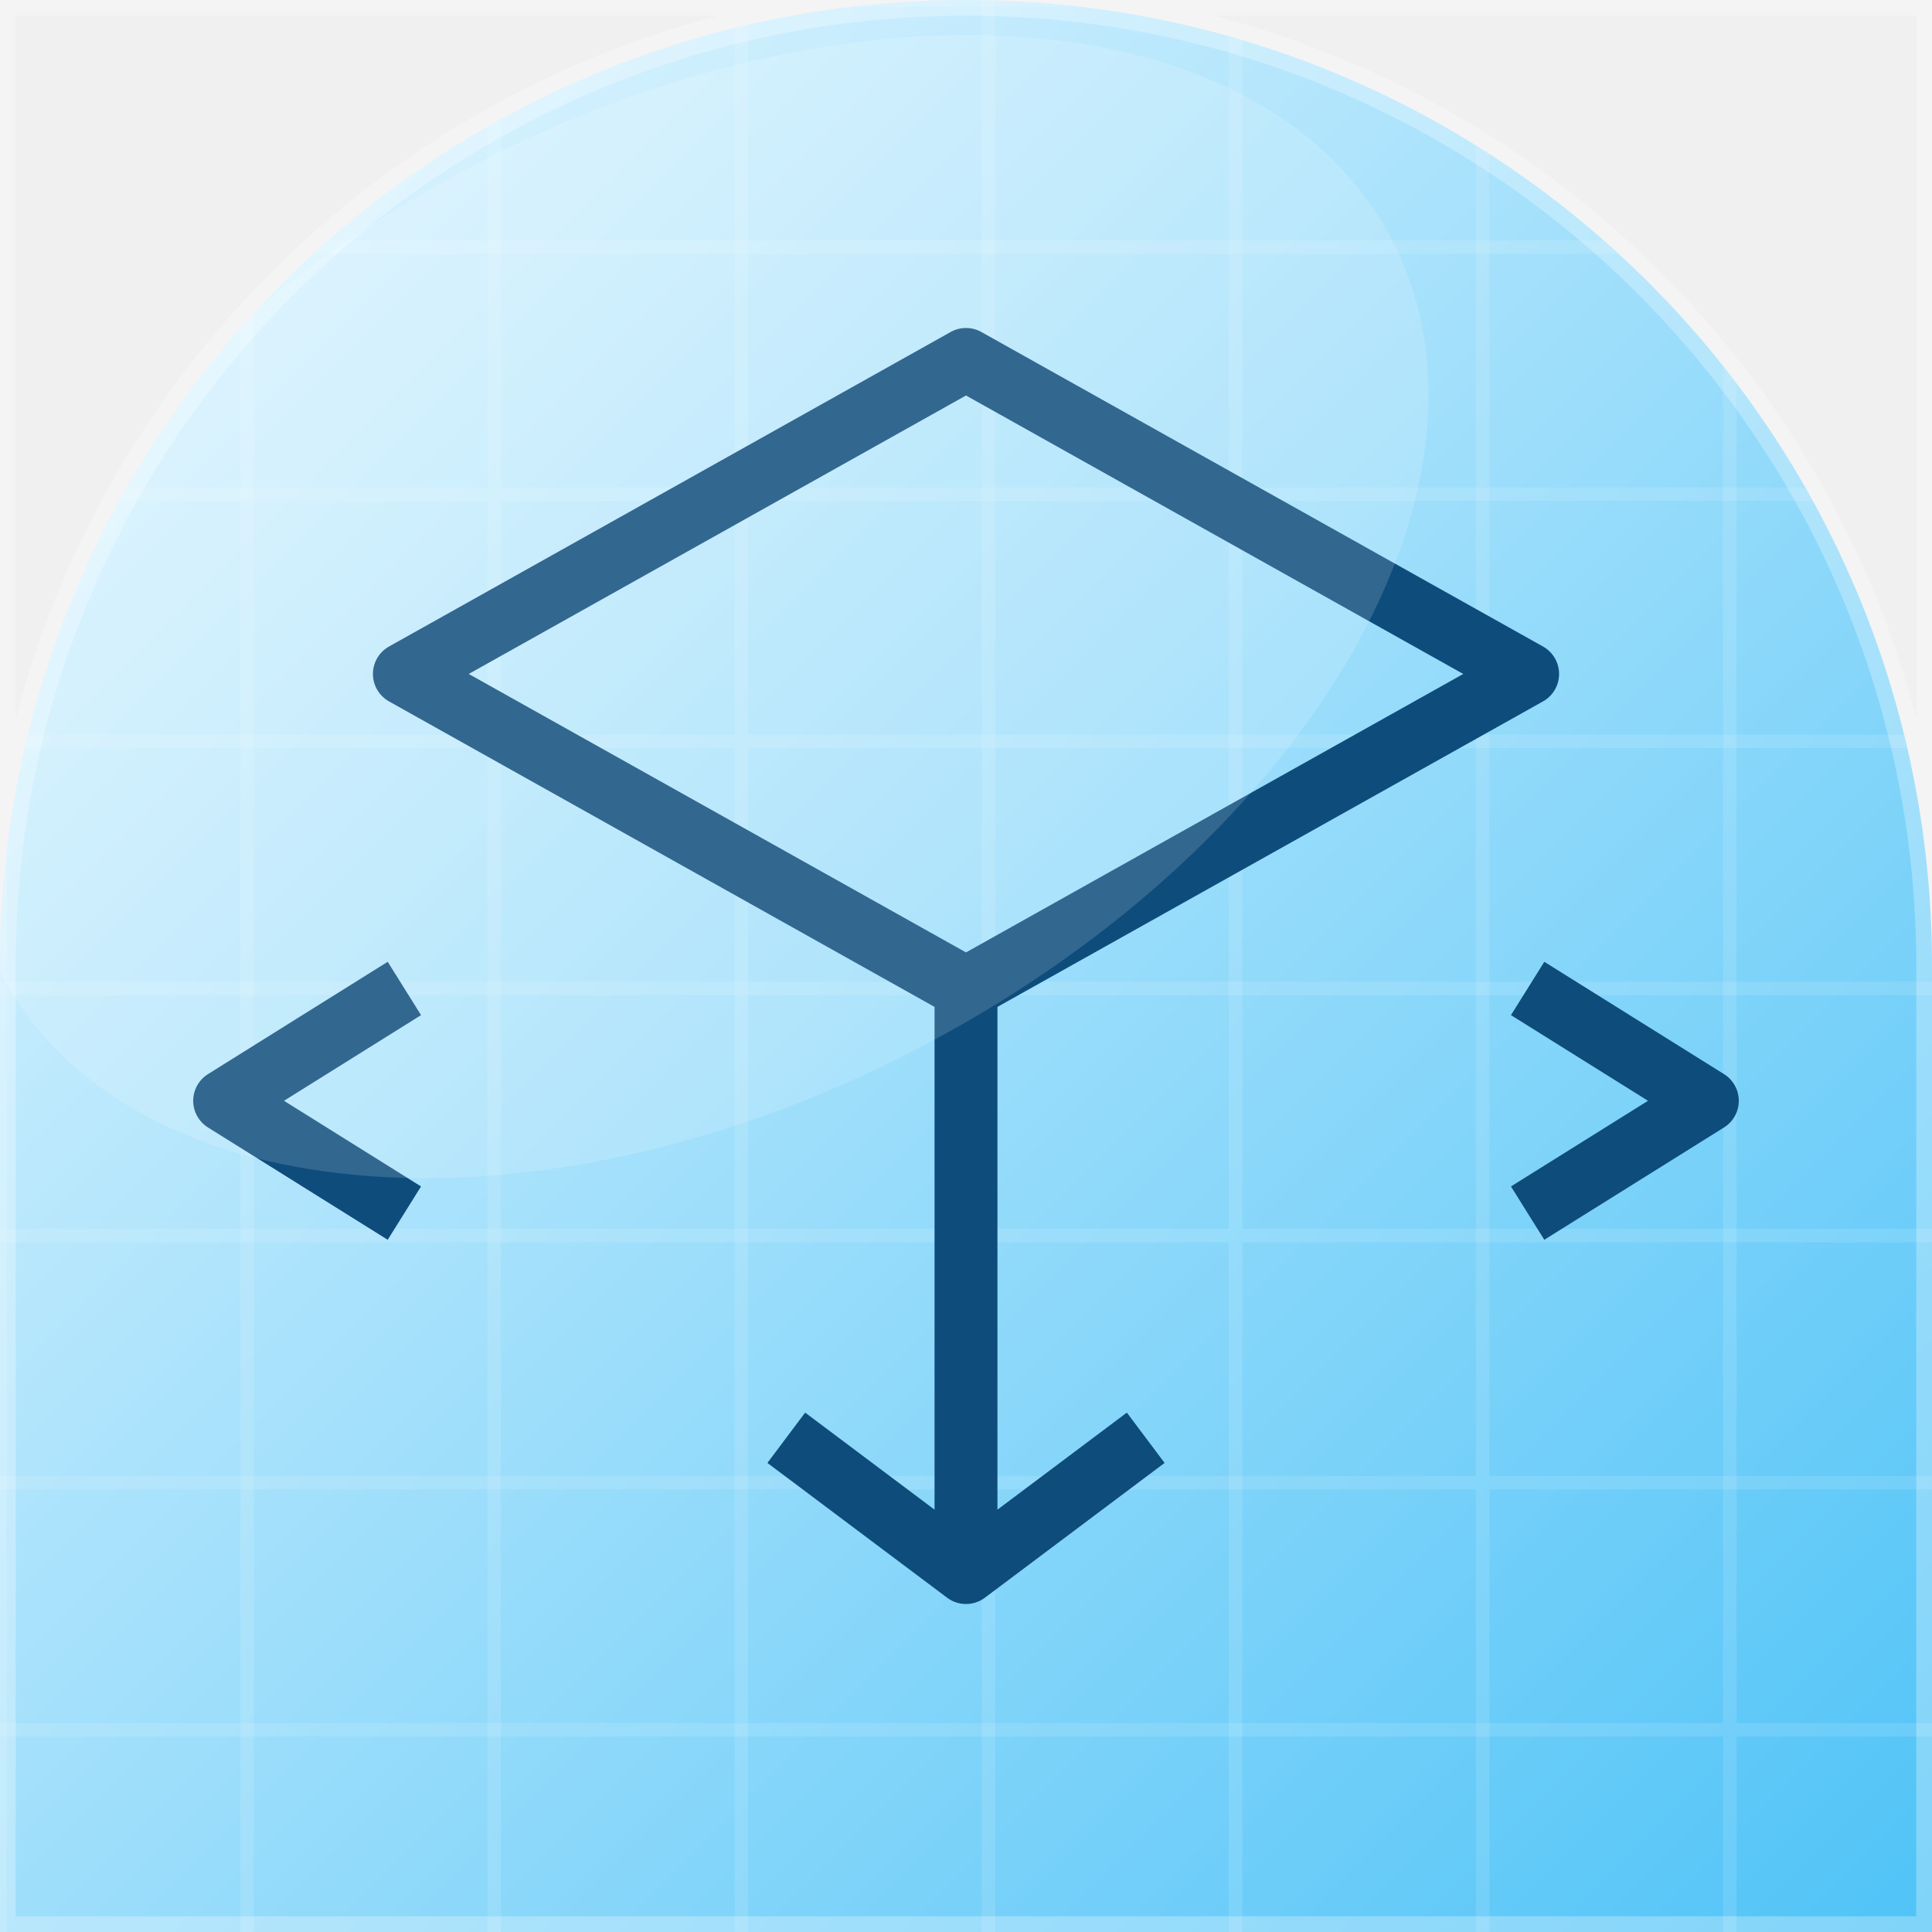
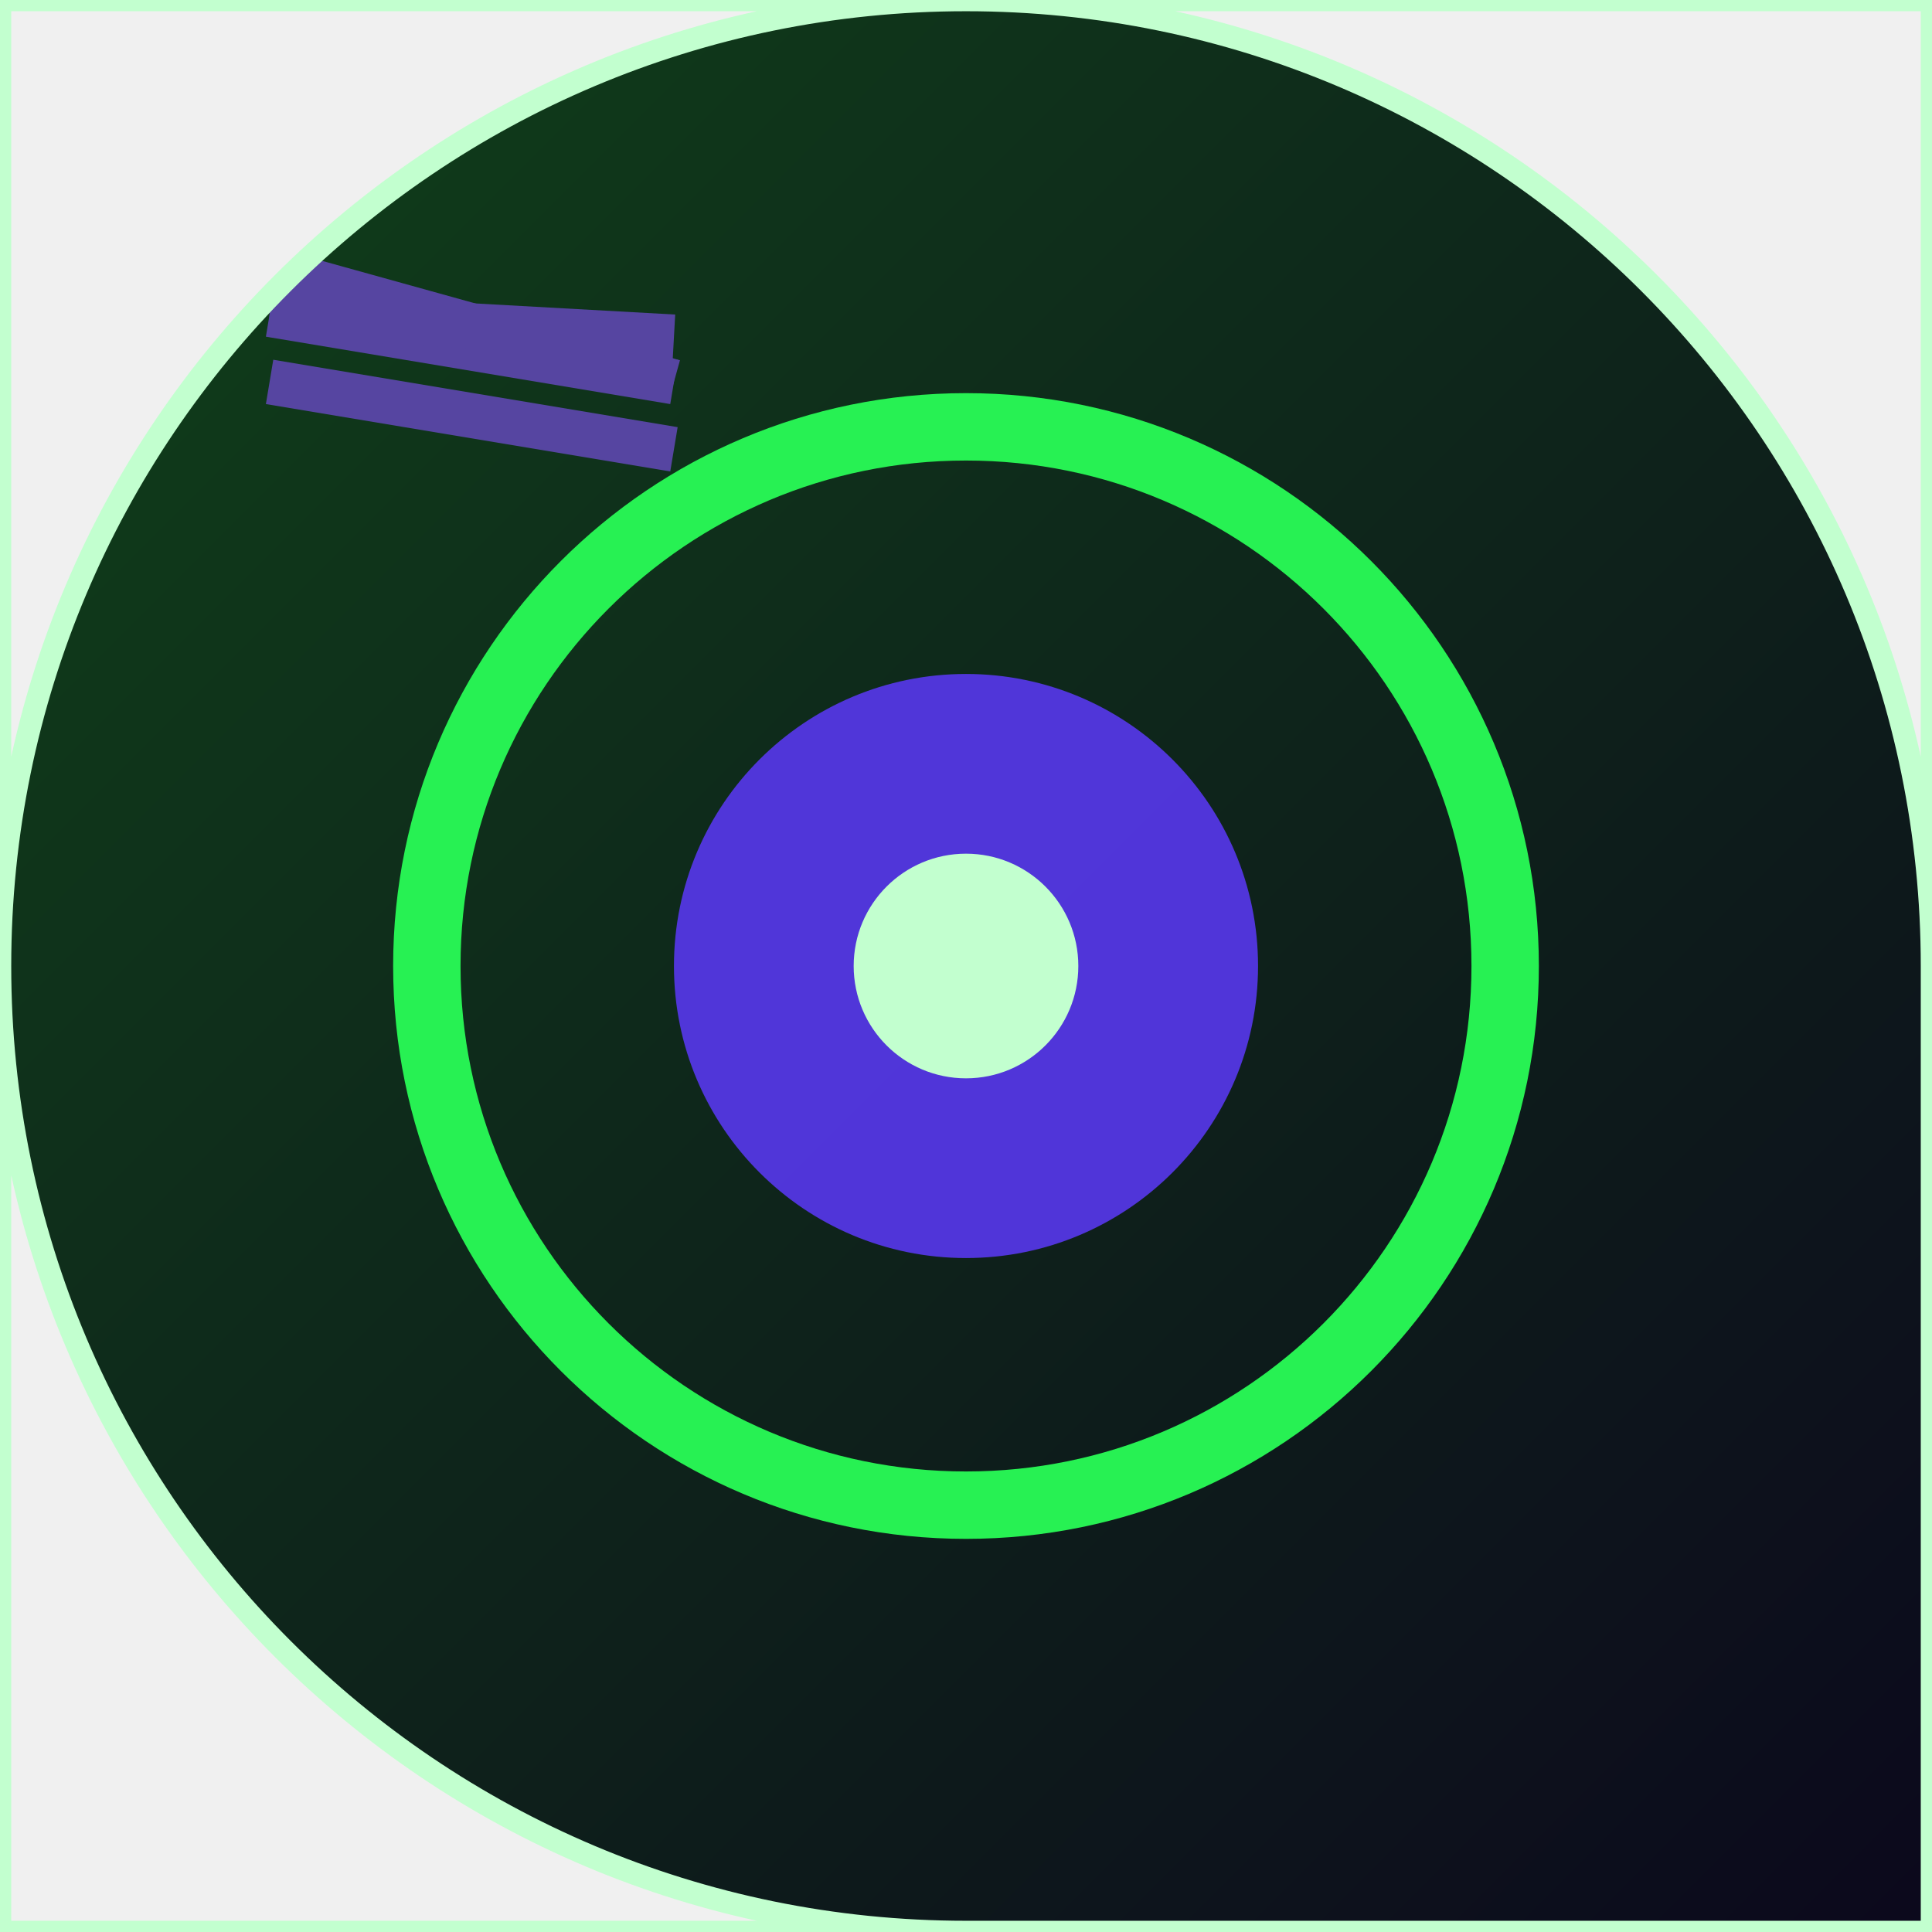
<svg xmlns="http://www.w3.org/2000/svg" width="86" height="86" viewBox="0 0 86 86">
  <defs>
    <linearGradient id="g" x1="0" y1="0" x2="1" y2="1">
-       <stop offset="0" stop-color="#ECF9FF" />
-       <stop offset="1" stop-color="#4FC3F7" />
+       <stop offset="0%" stop-color="#10421a" />
+       <stop offset="100%" stop-color="#0c081c" />
    </linearGradient>
-   </defs>
-   <defs>
-     <clipPath id="c">
-       <path d="M 0 0 L 86.0 0 L 86.0 86.0 L 0 86.0 Z M 0 43 A 43.0 43.0 0 0 1 43.0 0.0 L 0 0 Z M 43 0 A 43.0 43.0 0 0 1 86.0 43.0 L 86 0 Z" />
+     <clipPath id="shp">
+       <path d="M 0 0 L 86.0 0 L 86.0 86.0 L 0 86.0 Z M 0 43 A 43.0 43.0 0 0 1 43.0 0.0 L 0 0 Z M 43 0 A 43.0 43.0 0 0 1 86.0 43.0 L 86 0 Z M 43 86 A 43.0 43.0 0 0 1 0.0 43.0 L 0 86 Z" fill-rule="evenodd" />
    </clipPath>
  </defs>
-   <g clip-path="url(#c)">
-     <rect width="86" height="86" fill="url(#g)" />
-     <path d="M0 0 L0 86 M0 0 L86 0" stroke="#FFFFFF" stroke-width="0.6" opacity="0.12" />
-     <path d="M11 0 L11 86 M0 11 L86 11" stroke="#FFFFFF" stroke-width="0.6" opacity="0.12" />
-     <path d="M22 0 L22 86 M0 22 L86 22" stroke="#FFFFFF" stroke-width="0.6" opacity="0.12" />
-     <path d="M33 0 L33 86 M0 33 L86 33" stroke="#FFFFFF" stroke-width="0.6" opacity="0.12" />
-     <path d="M44 0 L44 86 M0 44 L86 44" stroke="#FFFFFF" stroke-width="0.6" opacity="0.12" />
-     <path d="M55 0 L55 86 M0 55 L86 55" stroke="#FFFFFF" stroke-width="0.6" opacity="0.12" />
-     <path d="M66 0 L66 86 M0 66 L86 66" stroke="#FFFFFF" stroke-width="0.6" opacity="0.12" />
-     <path d="M77 0 L77 86 M0 77 L86 77" stroke="#FFFFFF" stroke-width="0.6" opacity="0.12" />
-     <g transform="rotate(0 43 43)">
-       <path d="M43 16 L68 30 L43 44 L18 30 Z M68 44 L76 49 L68 54 M18 44 L10 49 L18 54" fill="none" stroke="#0E4C7C" stroke-width="2.8" stroke-linejoin="round" />
-       <path d="M43 44 L43 70 M35 64 L43 70 L51 64" fill="none" stroke="#0E4C7C" stroke-width="2.8" stroke-linejoin="round" />
-     </g>
-     <ellipse cx="31" cy="27" rx="35" ry="22" fill="#FFFFFF" opacity="0.15" transform="rotate(-28 31 27)" />
+   <g clip-path="url(#shp)">
+     <rect x="0" y="0" width="86" height="86" fill="url(#g)" />
+     <circle cx="43" cy="43" r="24" fill="none" stroke="#27f153" stroke-width="3" />
+     <circle cx="43" cy="43" r="13" fill="#5c38fa" opacity="0.85" />
+     <circle cx="43" cy="43" r="5" fill="#c2ffcf" />
+     <line x1="12" y1="14" x2="30" y2="17" stroke="#5645a1" stroke-width="2" />
+     <line x1="12" y1="17" x2="30" y2="20" stroke="#5645a1" stroke-width="2" />
+     <line x1="12" y1="12" x2="30" y2="17" stroke="#5645a1" stroke-width="2" />
+     <line x1="12" y1="14" x2="30" y2="15" stroke="#5645a1" stroke-width="2" />
  </g>
-   <path d="M 0 0 L 86.0 0 L 86.0 86.0 L 0 86.0 Z M 0 43 A 43.0 43.0 0 0 1 43.0 0.0 L 0 0 Z M 43 0 A 43.0 43.0 0 0 1 86.0 43.0 L 86 0 Z" fill="none" stroke="rgba(255,255,255,0.28)" stroke-width="1.4" />
+   <path d="M 0 0 L 86.0 0 L 86.0 86.0 L 0 86.0 Z M 0 43 A 43.0 43.0 0 0 1 43.0 0.0 L 0 0 Z M 43 0 A 43.0 43.0 0 0 1 86.0 43.0 L 86 0 Z M 43 86 A 43.0 43.0 0 0 1 0.0 43.0 L 0 86 Z" fill="none" stroke="#c2ffcf" stroke-width="1" fill-rule="evenodd" />
</svg>
